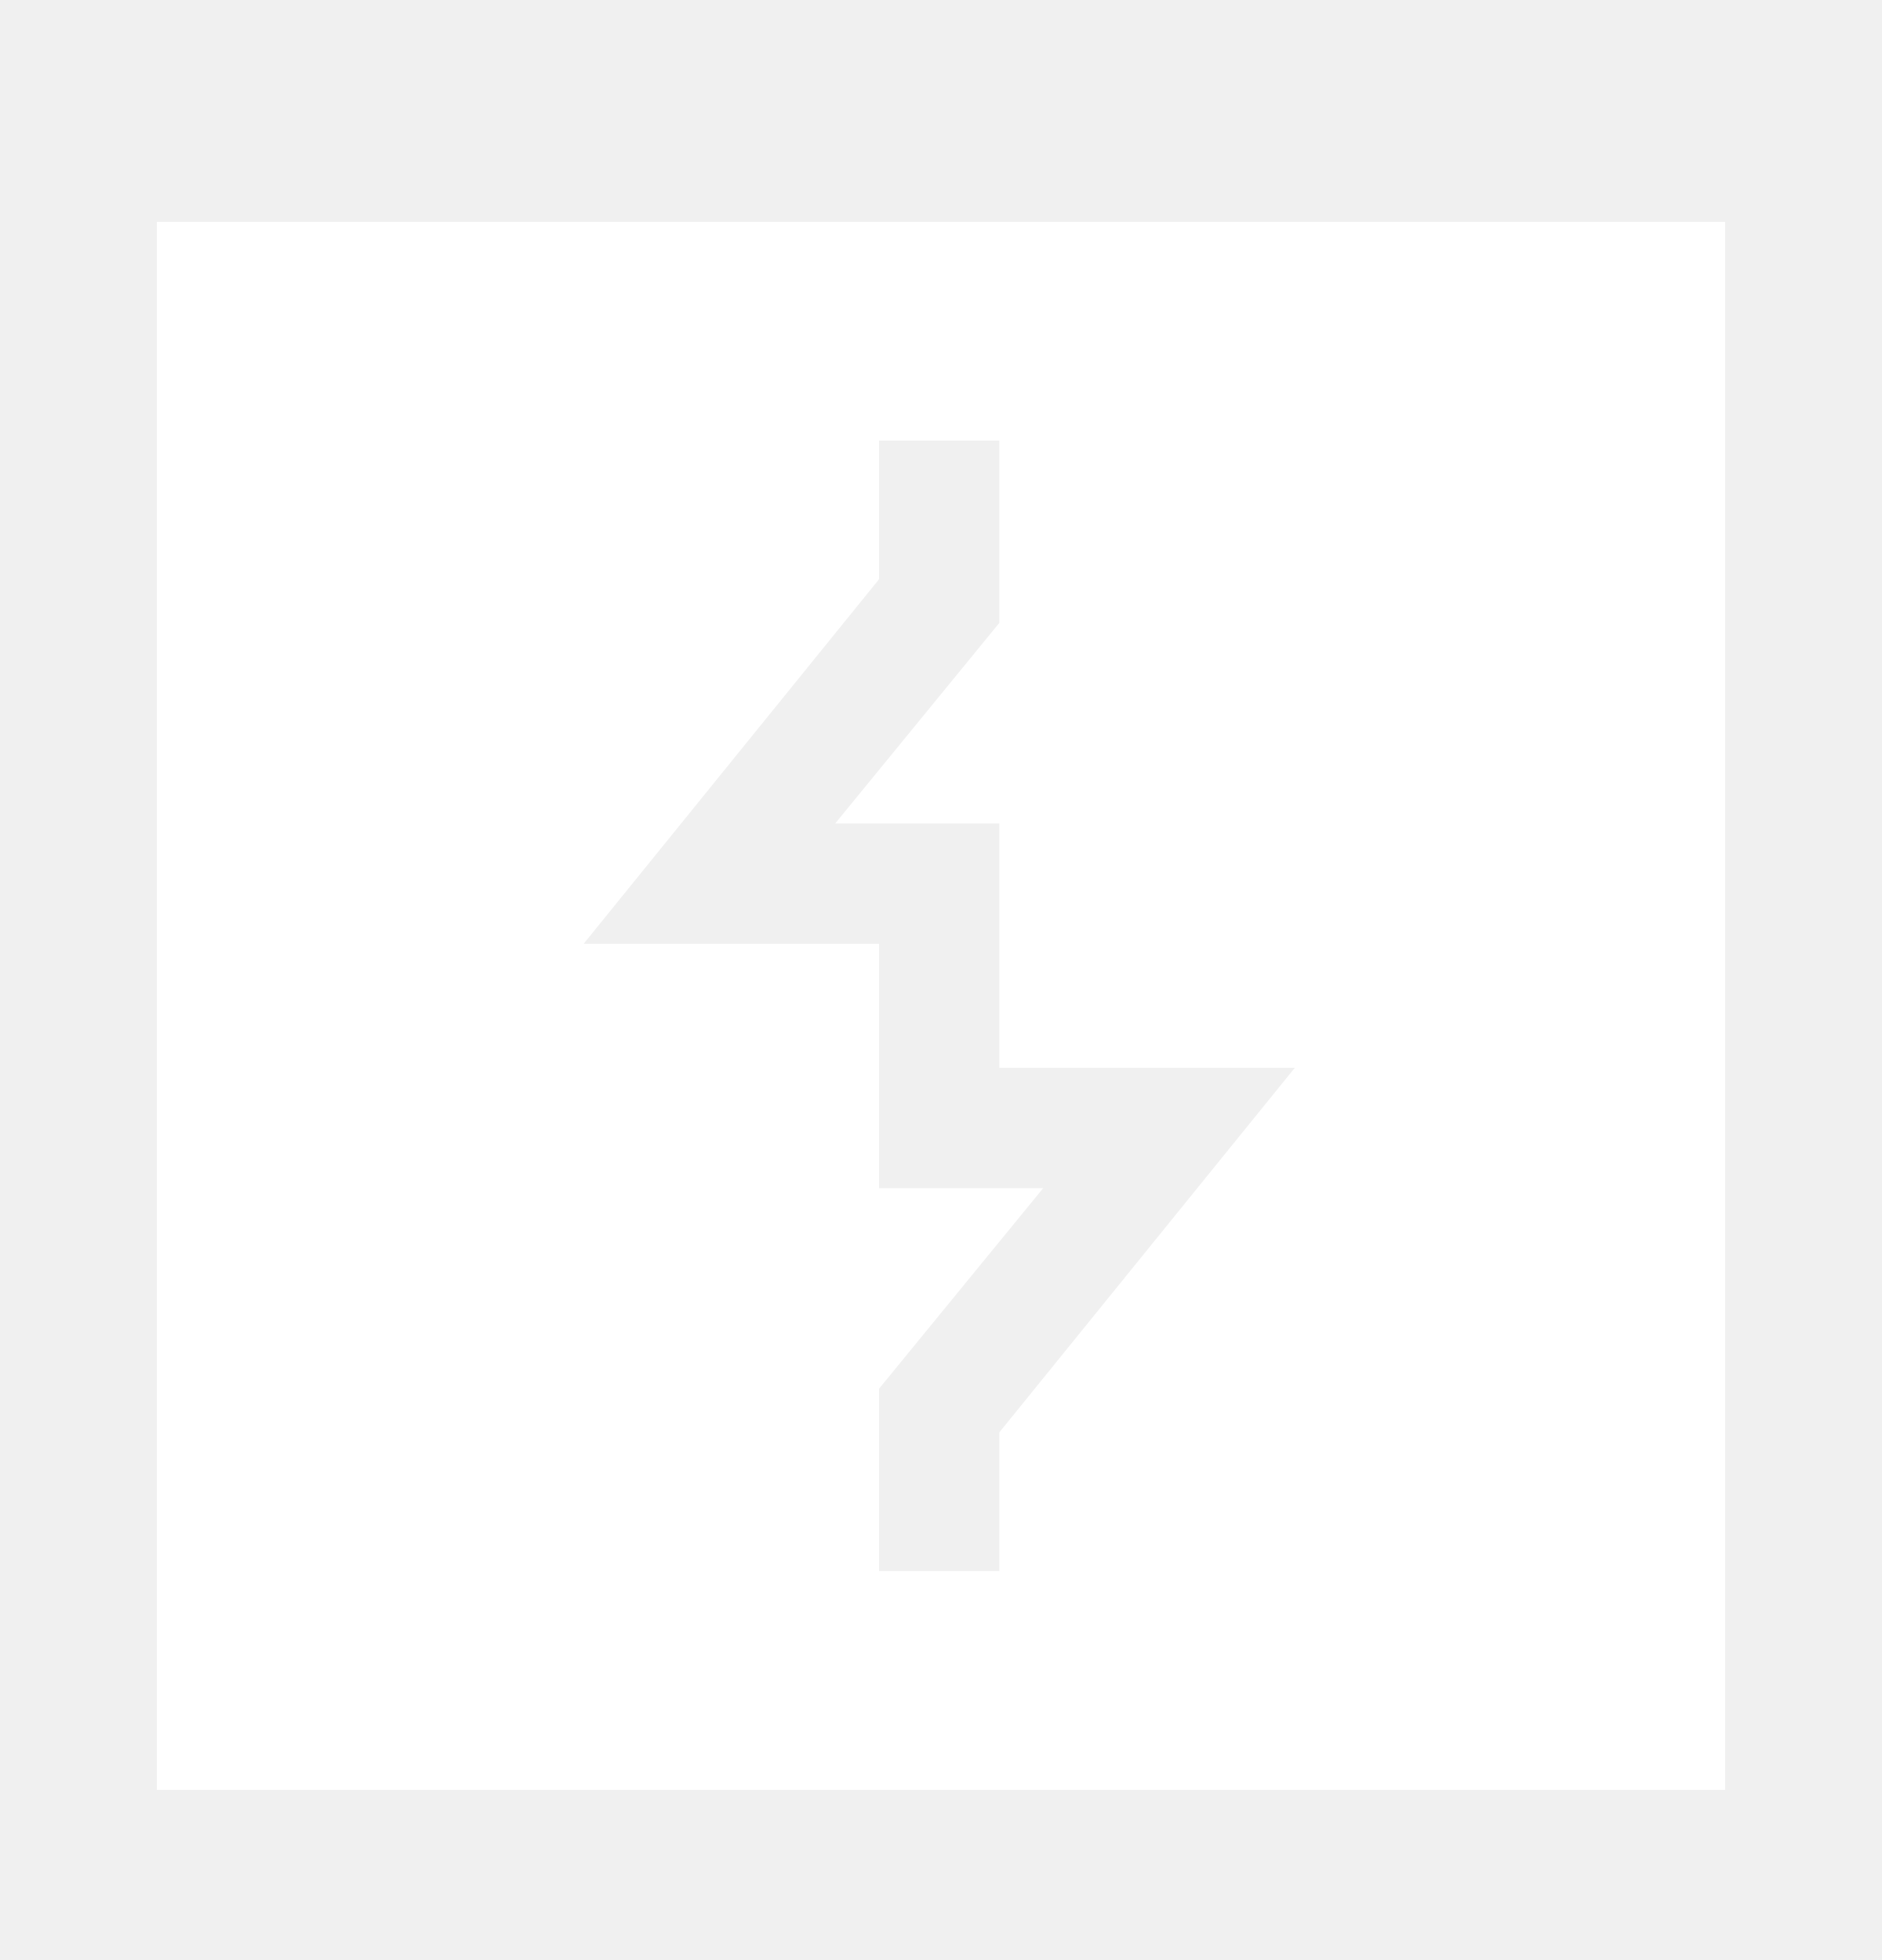
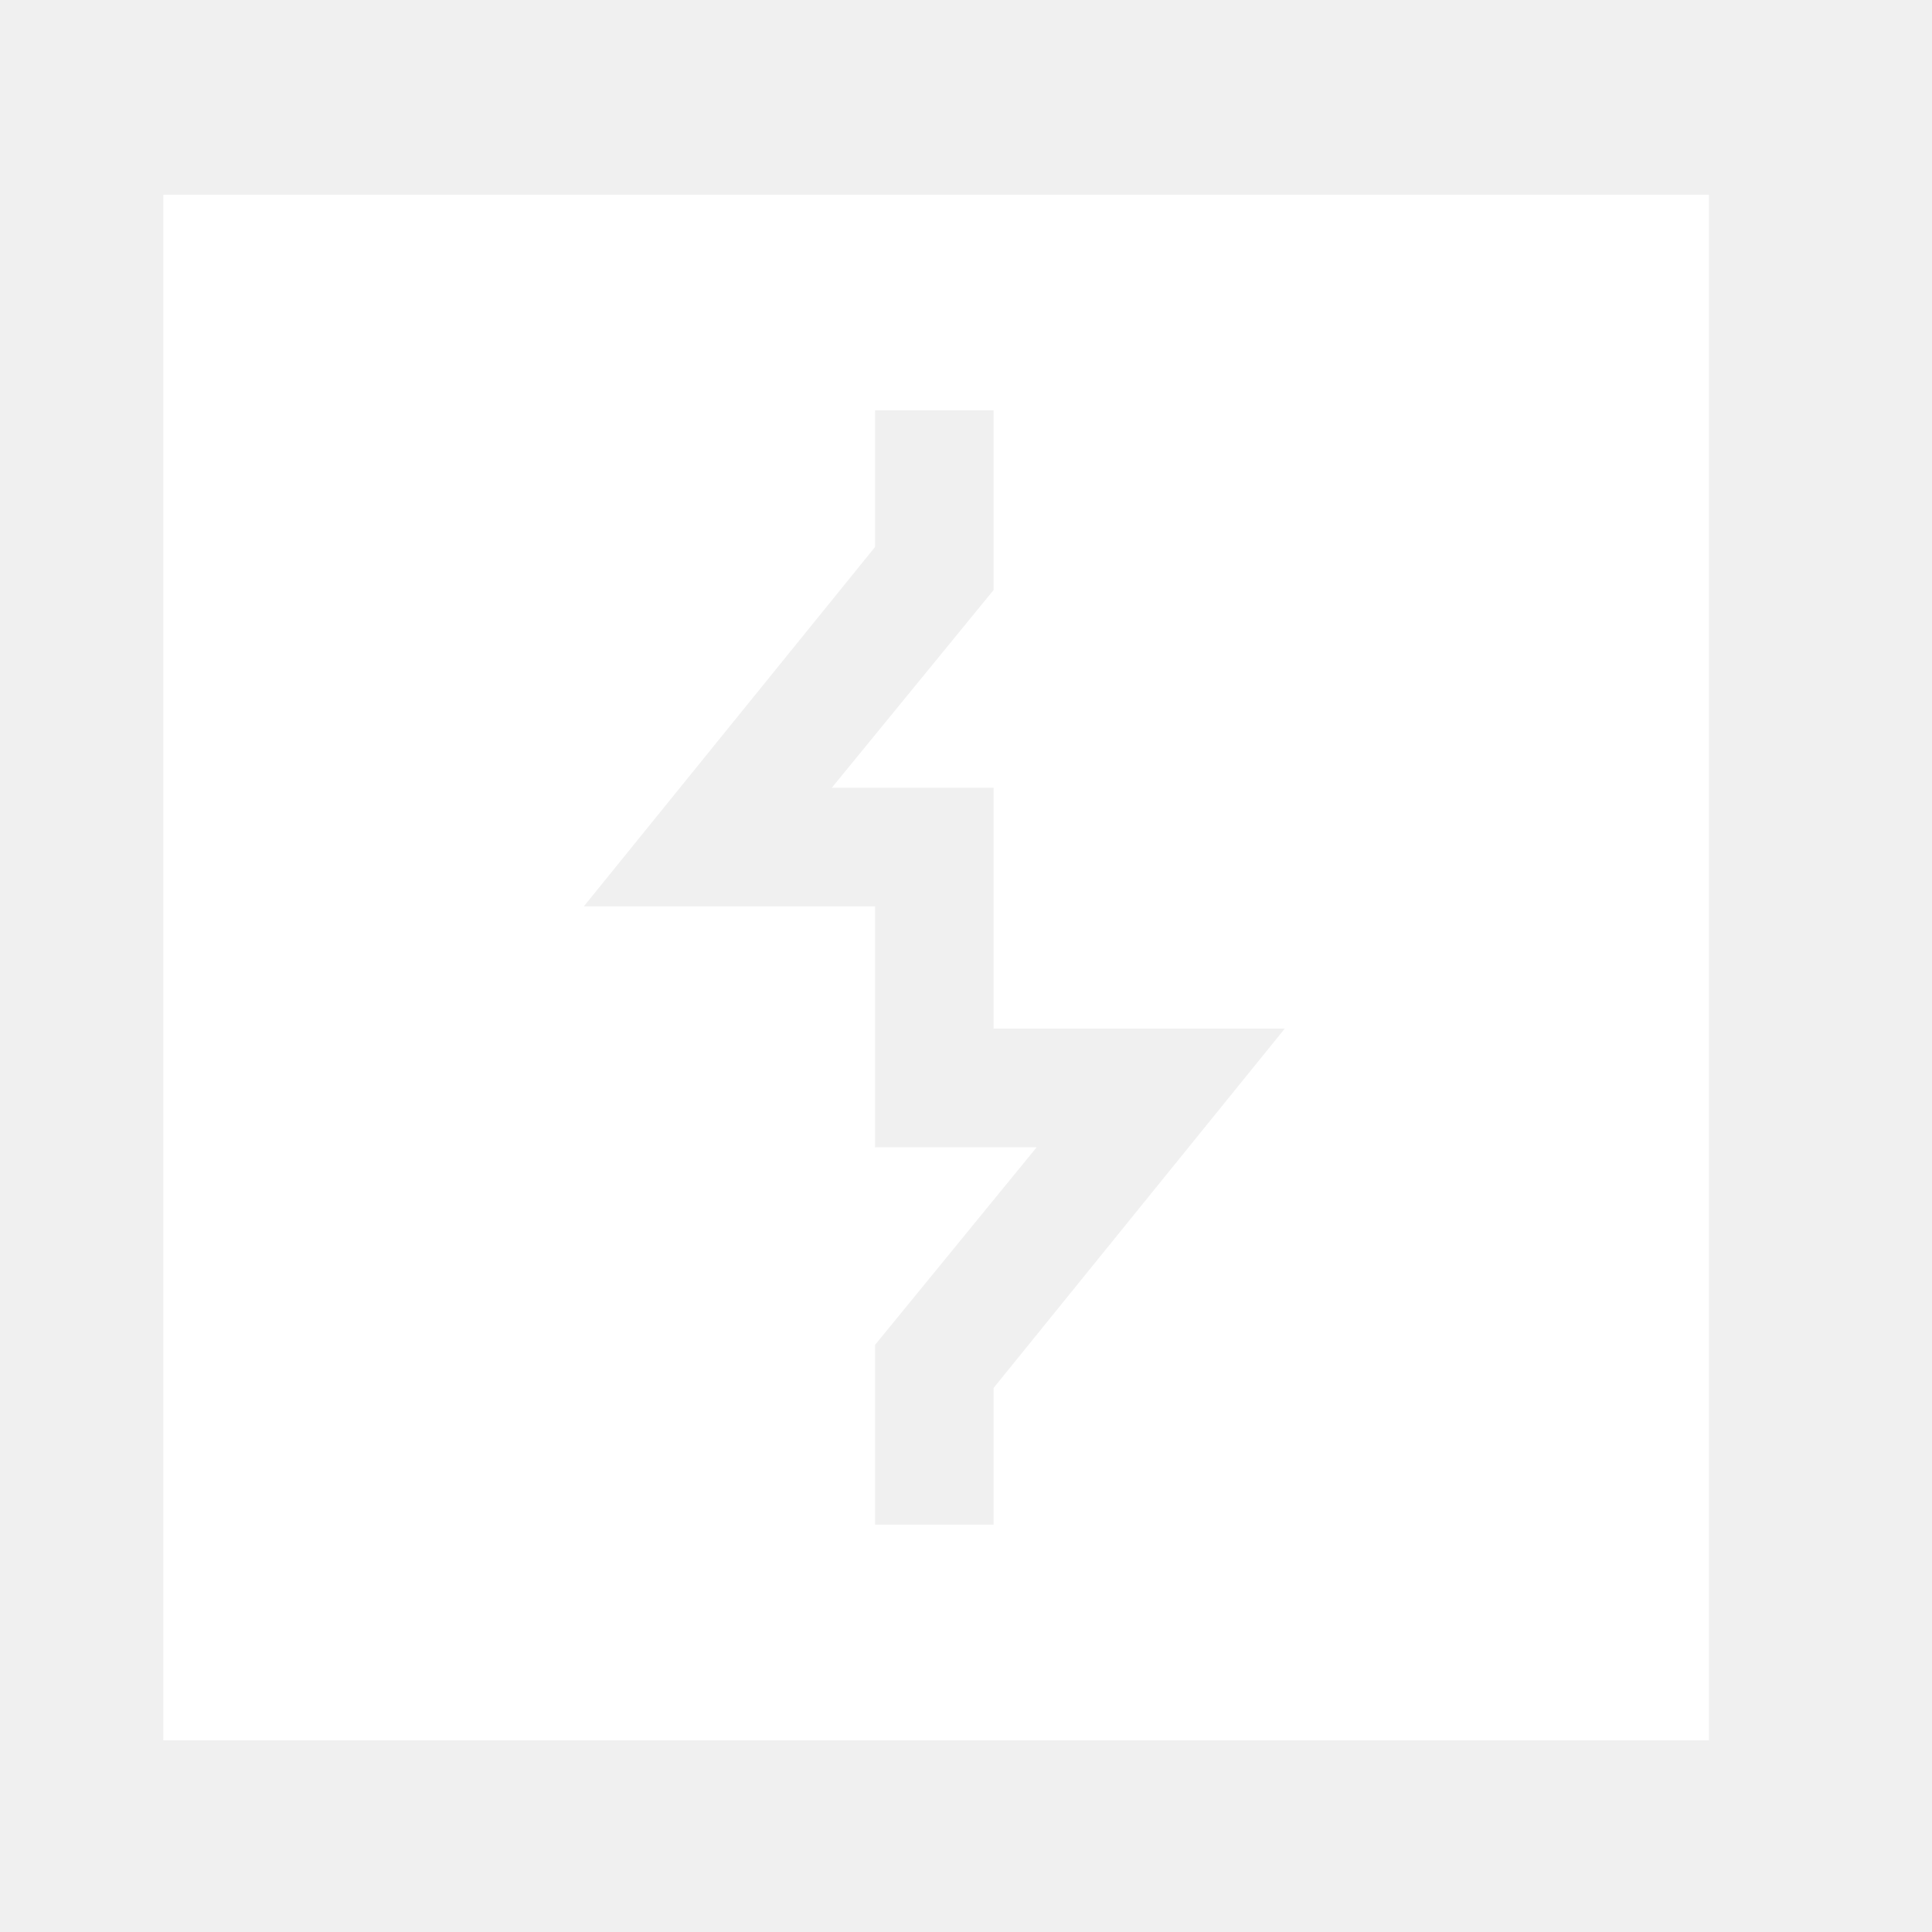
- <svg xmlns="http://www.w3.org/2000/svg" fill="none" height="25" viewBox="0 0 24 25" width="24">
-   <path clip-rule="evenodd" d="m2 2.83h20v20h-20zm9.21 17.209h1.534v-1.769l3.768-4.65h-3.768v-3.117h-2.093l2.093-2.558v-2.325h-1.534v1.768l-3.767 4.65h3.767v3.117h2.093l-2.093 2.558z" fill="#fff" fill-rule="evenodd" />
+ <svg xmlns="http://www.w3.org/2000/svg" width="25" height="25" fill="none" viewBox="0 0 25 25">
+   <path fill="#fff" fill-rule="evenodd" d="M2.113 2.52h20v20h-20v-20Zm9.21 17.209h1.534V17.96l3.768-4.65h-3.768v-3.117h-2.093l2.093-2.558V5.31h-1.534v1.768l-3.768 4.65h3.768v3.117h2.092l-2.092 2.558v2.326Z" clip-rule="evenodd" />
</svg>
